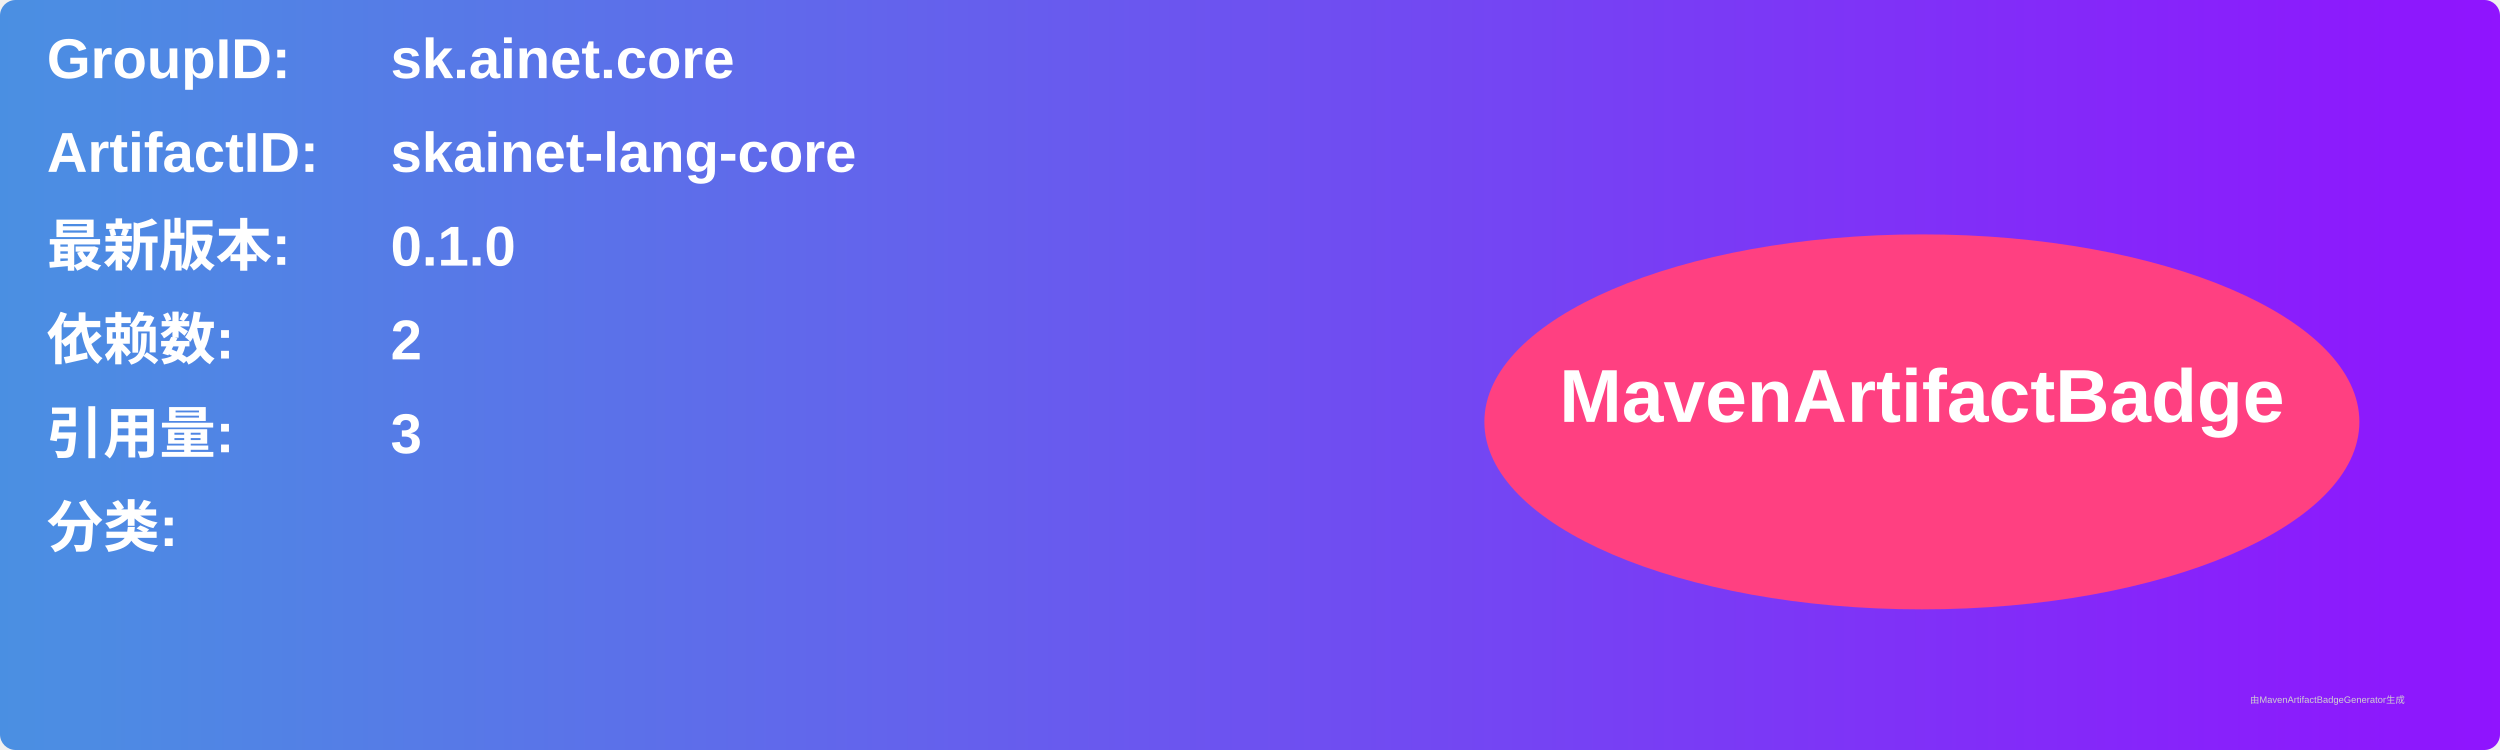
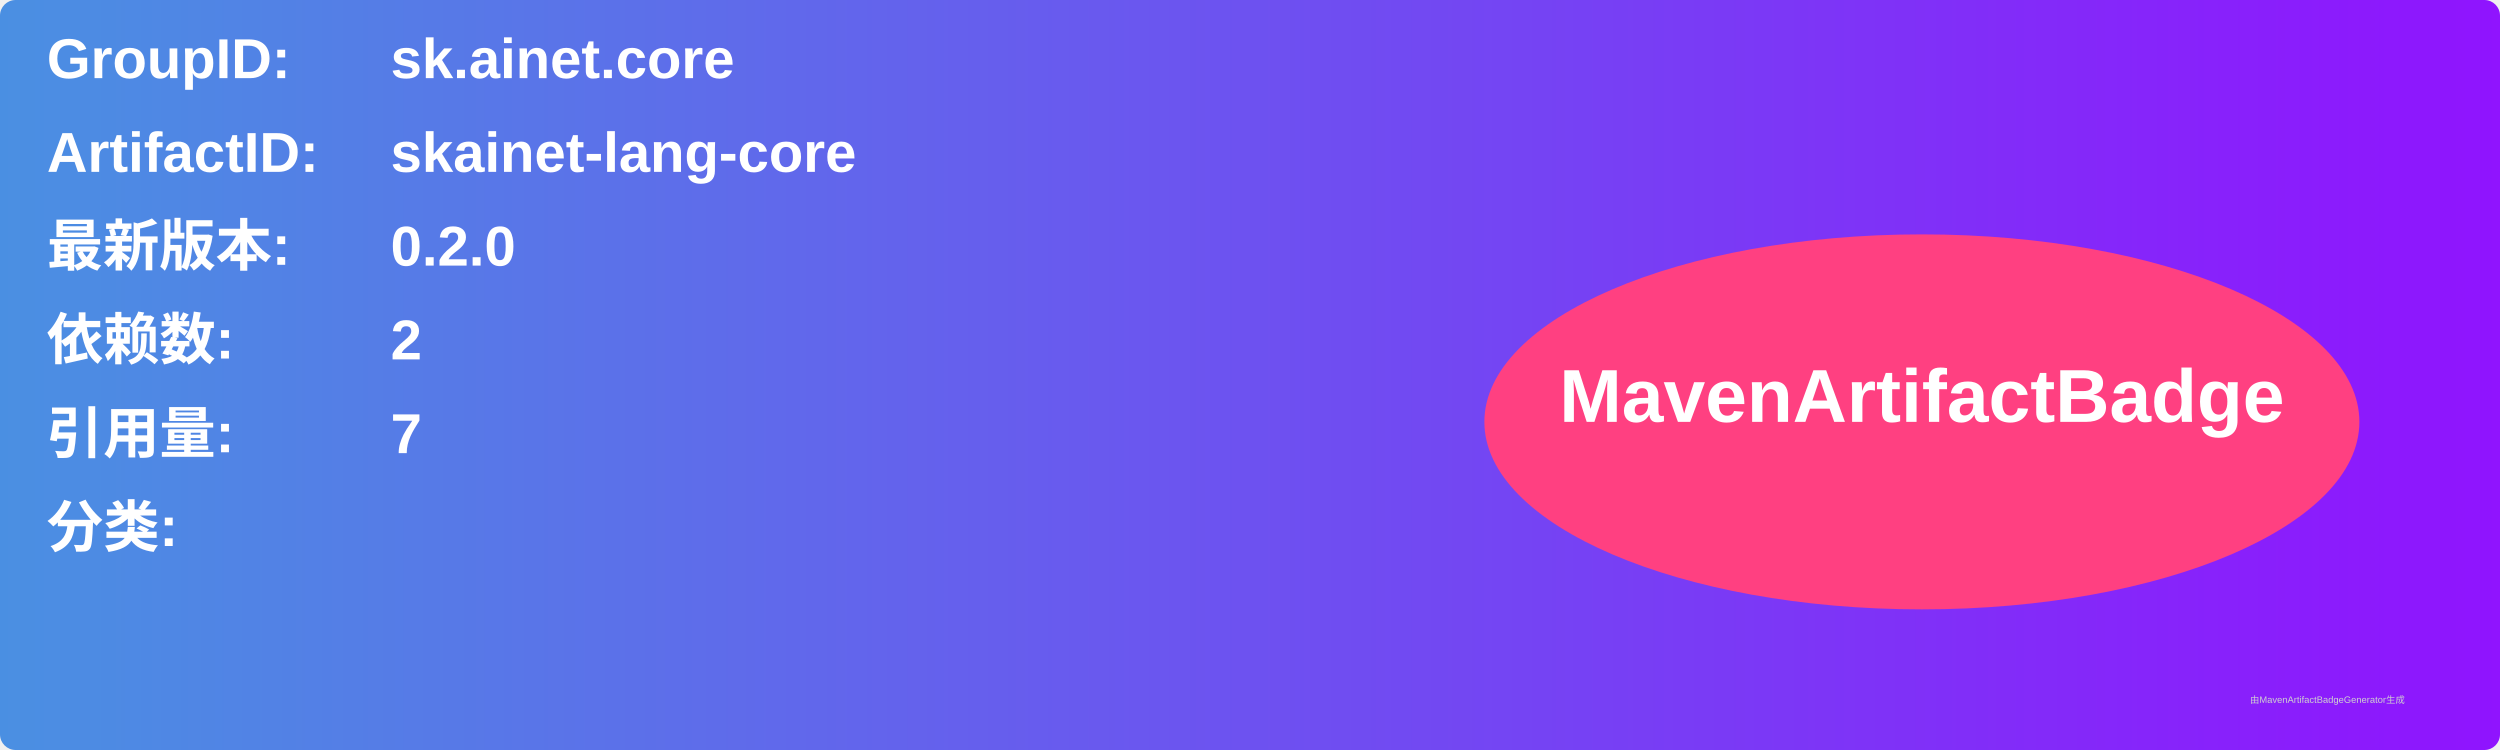
<svg xmlns="http://www.w3.org/2000/svg" width="800" height="240" viewBox="0 0 800 240">
  <linearGradient id="grad" x1="0%" y1="0%" x2="100%" y2="0%">
    <stop offset="0%" stop-color="#4a90e2" />
    <stop offset="100%" stop-color="#9013fe" />
  </linearGradient>
  <rect width="100%" height="100%" rx="5" ry="5" fill="url(#grad)" />
  <g transform="translate(15, 15)">
    <text x="0" y="10" font-family="Arial" font-size="18" fill="white" font-weight="bold" width="260">GroupID:</text>
    <text x="110" y="10" font-family="Arial" font-size="18" fill="white" font-weight="bold" width="460">sk.ainet.core</text>
    <text x="0" y="40" font-family="Arial" font-size="18" fill="white" font-weight="bold" width="260">ArtifactID:</text>
    <text x="110" y="40" font-family="Arial" font-size="18" fill="white" font-weight="bold" width="460">skainet-lang-core</text>
    <text x="0" y="70" font-family="Arial" font-size="18" fill="white" font-weight="bold">最新版本:</text>
    <text x="110" y="70" font-family="Arial" font-size="18" fill="white" font-weight="bold">
-       <tspan font-weight="bold">0.1.0</tspan>
+       <tspan font-weight="bold">0.2.0</tspan>
    </text>
    <text x="0" y="100" font-family="Arial" font-size="18" fill="white" font-weight="bold">依赖数: </text>
    <text x="110" y="100" font-family="Arial" font-size="18" fill="white">
      <tspan font-weight="bold">2</tspan>
    </text>
    <text x="0" y="130" font-family="Arial" font-size="18" fill="white" font-weight="bold">引用量: </text>
    <text x="110" y="130" font-family="Arial" font-size="18" fill="white">
-       <tspan font-weight="bold">3</tspan>
+       <tspan font-weight="bold">7</tspan>
    </text>
    <text x="0" y="160" font-family="Arial" font-size="18" fill="white" font-weight="bold">分类:</text>
    <text x="10" y="190" font-family="Arial" font-size="10" fill="white">
      <tspan font-weight="bold" />
    </text>
    <ellipse cx="600" cy="120" rx="140" ry="60" fill="#ff4081" />
    <text x="600" y="120" text-anchor="middle" font-family="Arial" font-size="24" fill="white" font-weight="bold">MavenArtifactBadge</text>
  </g>
  <text x="720" y="225" font-family="Arial" font-size="3" fill="#d0d0d0">由MavenArtifactBadgeGenerator生成</text>
</svg>
